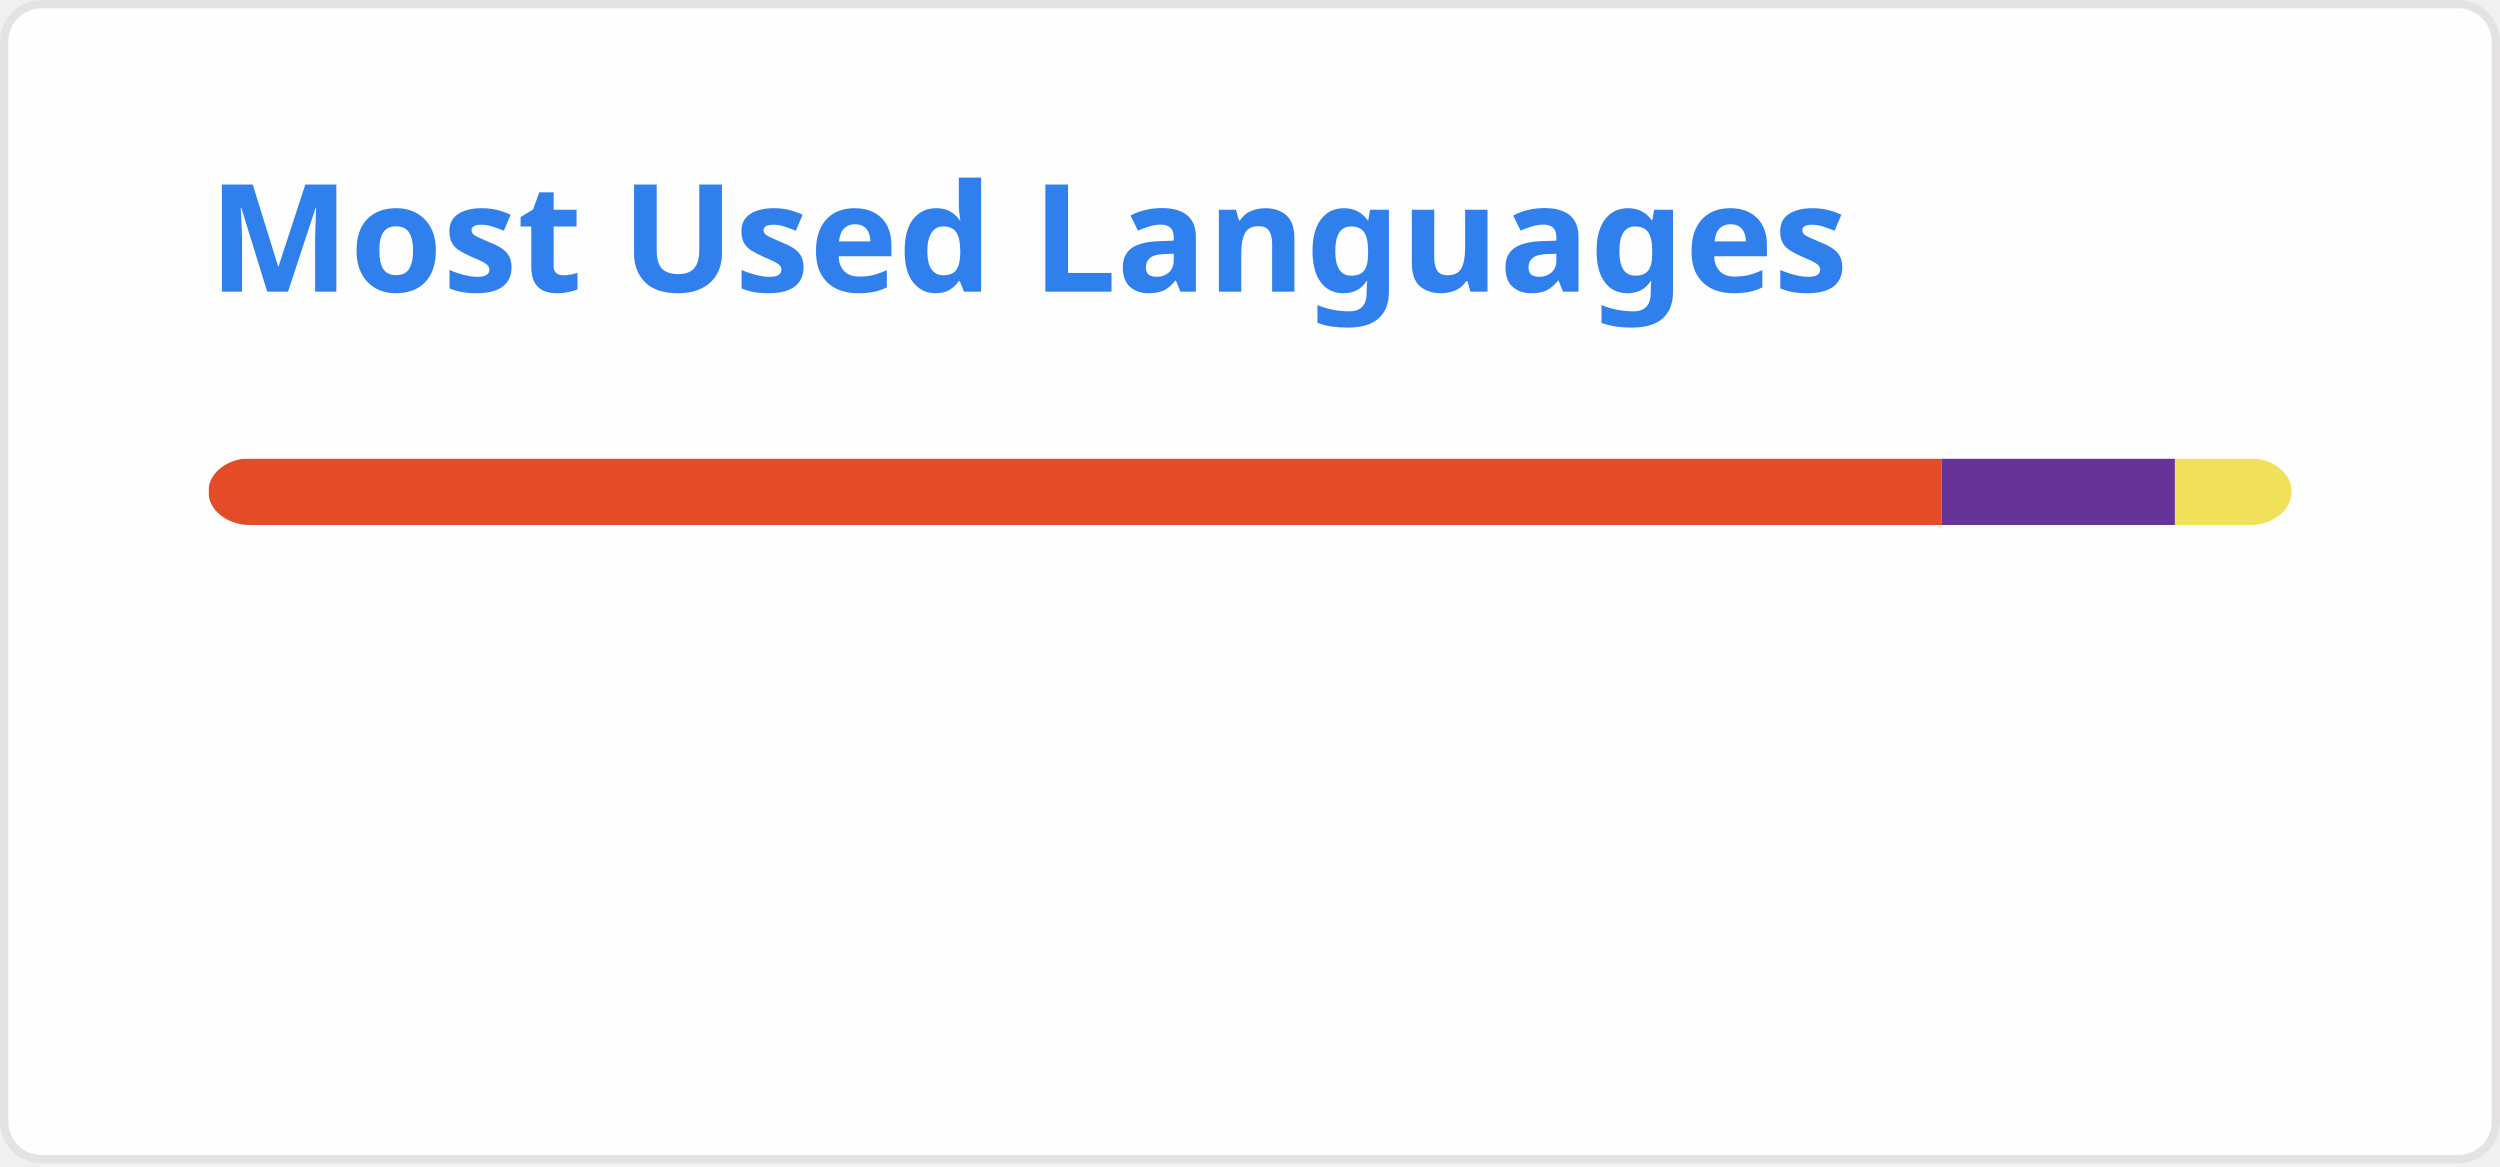
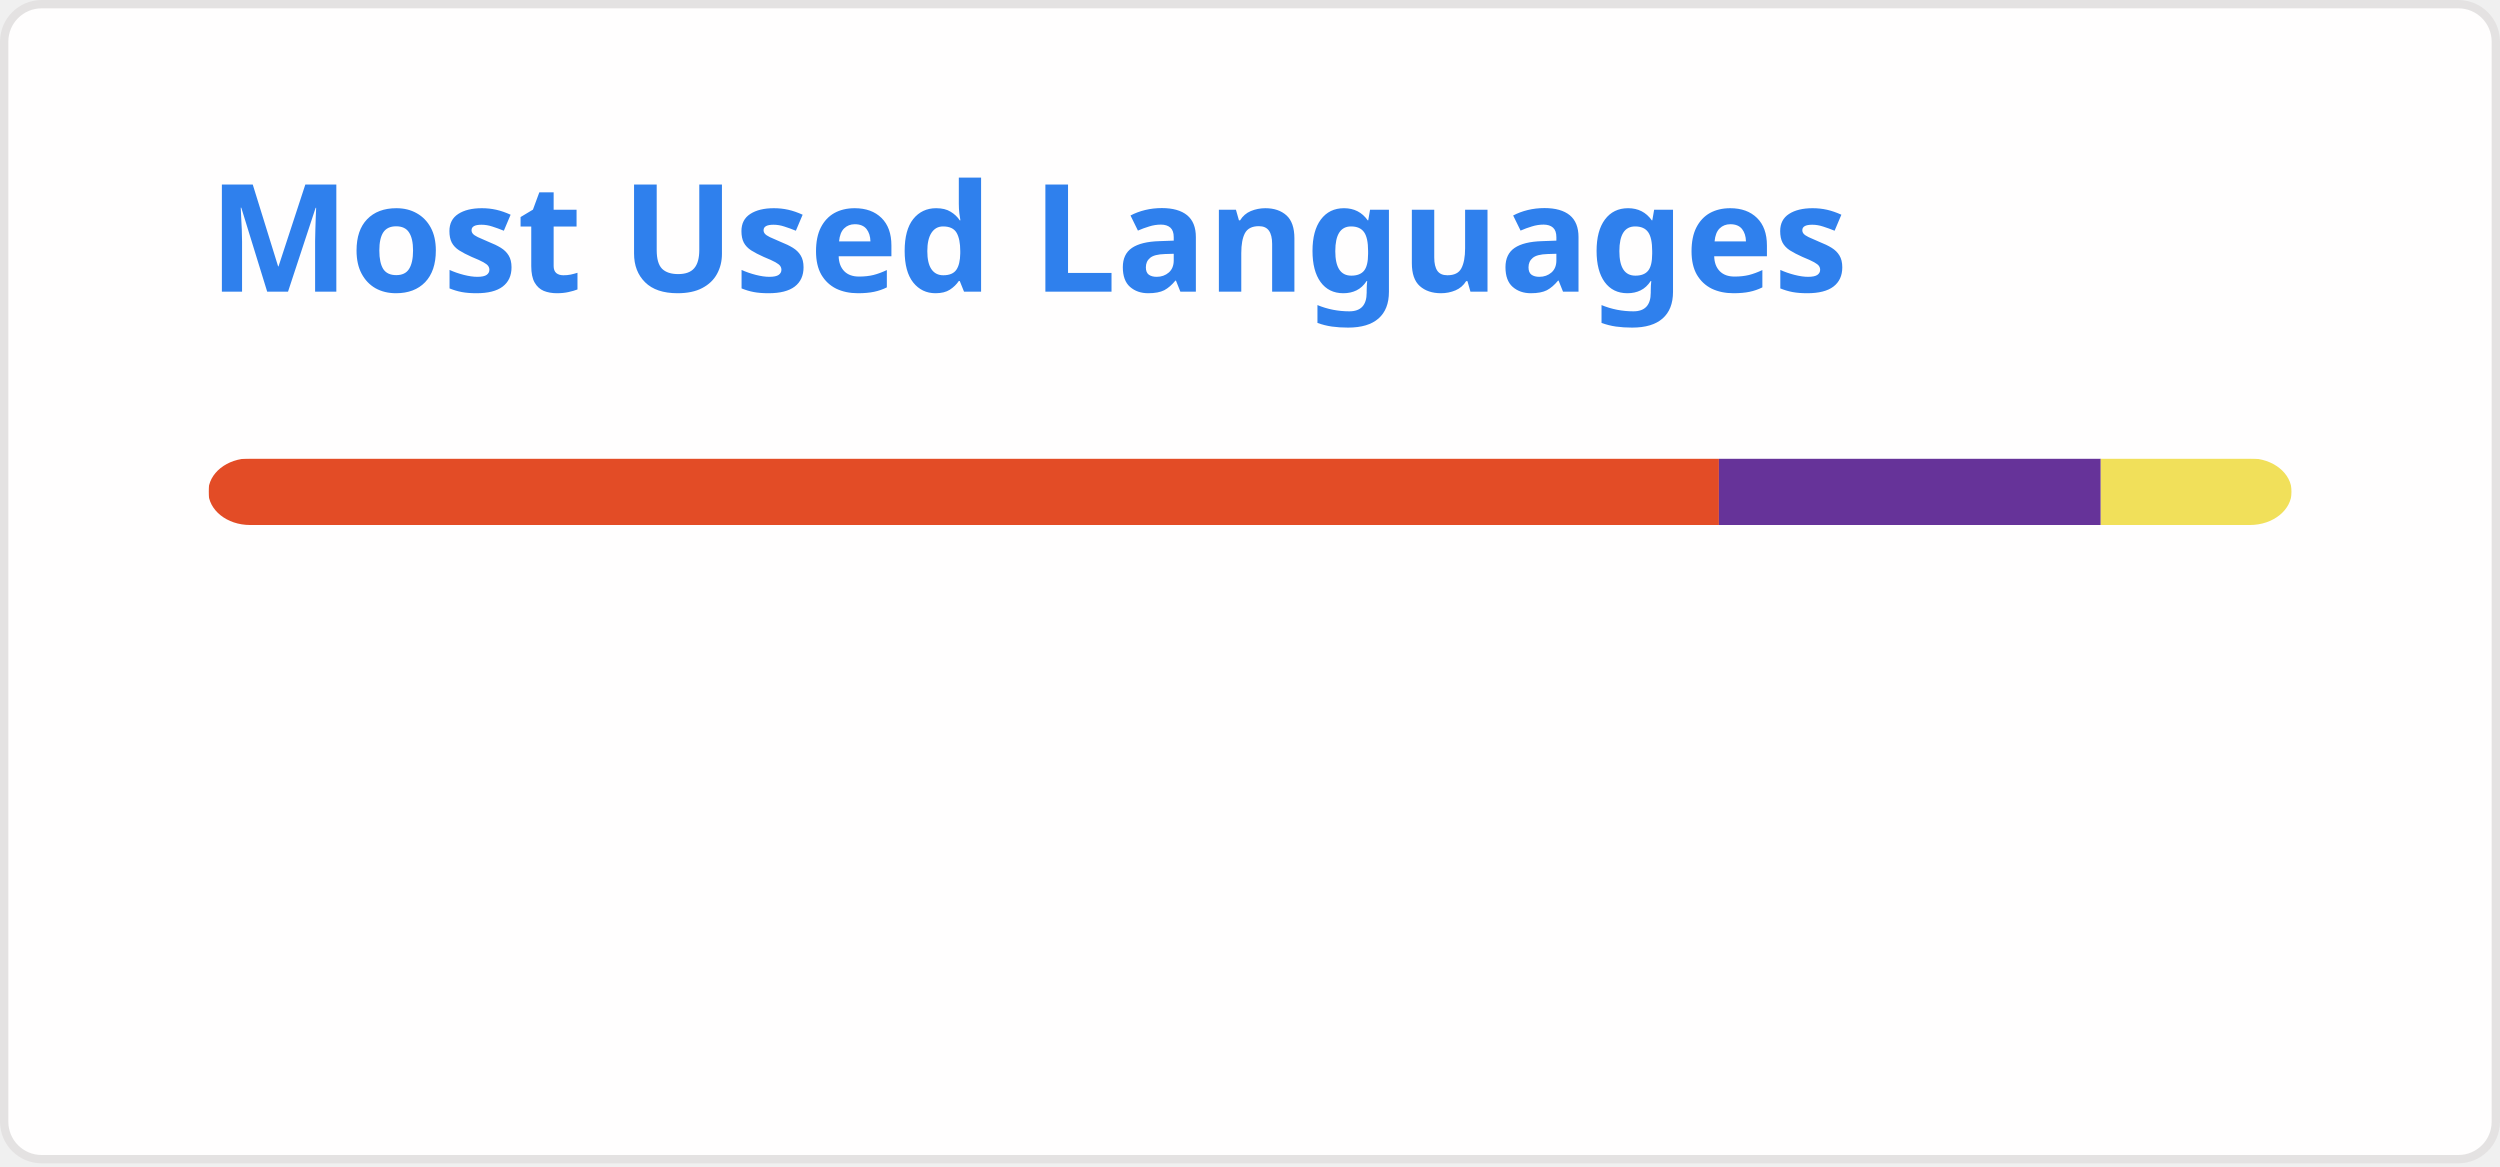
<svg xmlns="http://www.w3.org/2000/svg" width="300" height="140" viewBox="0 0 300 140" fill="none" role="img" aria-labelledby="descId">
  <style>
          .header {
            font: 600 18px 'Segoe UI', Ubuntu, Sans-Serif;
            fill: #2f80ed;
            animation: fadeInAnimation 0.8s ease-in-out forwards;
          }
          @supports(-moz-appearance: auto) {
            /* Selector detects Firefox */
            .header { font-size: 15.5px; }
          }
          
    @keyframes slideInAnimation {
      from {
        width: 0;
      }
      to {
        width: calc(100%-100px);
      }
    }
    @keyframes growWidthAnimation {
      from {
        width: 0;
      }
      to {
        width: 100%;
      }
    }
    .stat {
      font: 600 14px 'Segoe UI', Ubuntu, "Helvetica Neue", Sans-Serif; fill: #434d58;
    }
    @supports(-moz-appearance: auto) {
      /* Selector detects Firefox */
      .stat { font-size:12px; }
    }
    .bold { font-weight: 700 }
    .lang-name {
      font: 400 11px "Segoe UI", Ubuntu, Sans-Serif;
      fill: #434d58;
    }
    .stagger {
      opacity: 0;
      animation: fadeInAnimation 0.3s ease-in-out forwards;
    }
    #rect-mask rect{
      animation: slideInAnimation 1s ease-in-out forwards;
    }
    .lang-progress{
      animation: growWidthAnimation 0.6s ease-in-out forwards;
    }
    .progress-background { fill: #ddd; }
    
          

          
      /* Animations */
      @keyframes scaleInAnimation {
        from {
          transform: translate(-5px, 5px) scale(0);
        }
        to {
          transform: translate(-5px, 5px) scale(1);
        }
      }
      @keyframes fadeInAnimation {
        from {
          opacity: 0;
        }
        to {
          opacity: 1;
        }
      }
    
          
        </style>
  <defs>
          
          
        </defs>
  <rect data-testid="card-bg" class="card-bg" x="0.5" y="0.5" rx="4.5" height="99%" stroke="#e4e2e2" width="299" fill="#fffefe" stroke-opacity="1" />
  <g data-testid="card-title" transform="translate(25, 35)">
    <g transform="translate(0, 0)">
      <text x="0" y="0" class="header" data-testid="header">Most Used Languages</text>
    </g>
  </g>
  <g data-testid="main-card-body" transform="translate(0, 55)">
    <svg data-testid="lang-items" x="25">
      <mask id="rect-mask">
        <rect x="0" y="0" width="250" height="8" fill="white" rx="5" />
      </mask>
-       <rect mask="url(#rect-mask)" data-testid="lang-progress" x="0" y="0" width="207.98" height="8" fill="#e34c26" />
-       <rect mask="url(#rect-mask)" data-testid="lang-progress" x="207.98" y="0" width="28.01" height="8" fill="#663399" />
-       <rect mask="url(#rect-mask)" data-testid="lang-progress" x="235.99" y="0" width="14.01" height="8" fill="#f1e05a" />
+       <rect mask="url(#rect-mask)" data-testid="lang-progress" x="0" y="0" width="181.27" height="8" fill="#e34c26" />
+       <rect mask="url(#rect-mask)" data-testid="lang-progress" x="181.27" y="0" width="45.82" height="8" fill="#663399" />
+       <rect mask="url(#rect-mask)" data-testid="lang-progress" x="227.09" y="0" width="22.91" height="8" fill="#f1e05a" />
      <g transform="translate(0, 25)">
        <g transform="translate(0, 0)">
          <g transform="translate(0, 0)">
            <g class="stagger" style="animation-delay: 450ms">
              <circle cx="5" cy="6" r="5" fill="#e34c26" />
              <text data-testid="lang-name" x="15" y="10" class="lang-name">
-         HTML 83.19%
+         HTML 72.51%
      </text>
            </g>
          </g>
          <g transform="translate(0, 25)">
            <g class="stagger" style="animation-delay: 600ms">
              <circle cx="5" cy="6" r="5" fill="#663399" />
              <text data-testid="lang-name" x="15" y="10" class="lang-name">
-         CSS 11.20%
+         CSS 18.33%
      </text>
            </g>
          </g>
        </g>
        <g transform="translate(150, 0)">
          <g transform="translate(0, 0)">
            <g class="stagger" style="animation-delay: 450ms">
              <circle cx="5" cy="6" r="5" fill="#f1e05a" />
              <text data-testid="lang-name" x="15" y="10" class="lang-name">
-         JavaScript 5.60%
+         JavaScript 9.17%
      </text>
            </g>
          </g>
        </g>
      </g>
    </svg>
  </g>
</svg>
